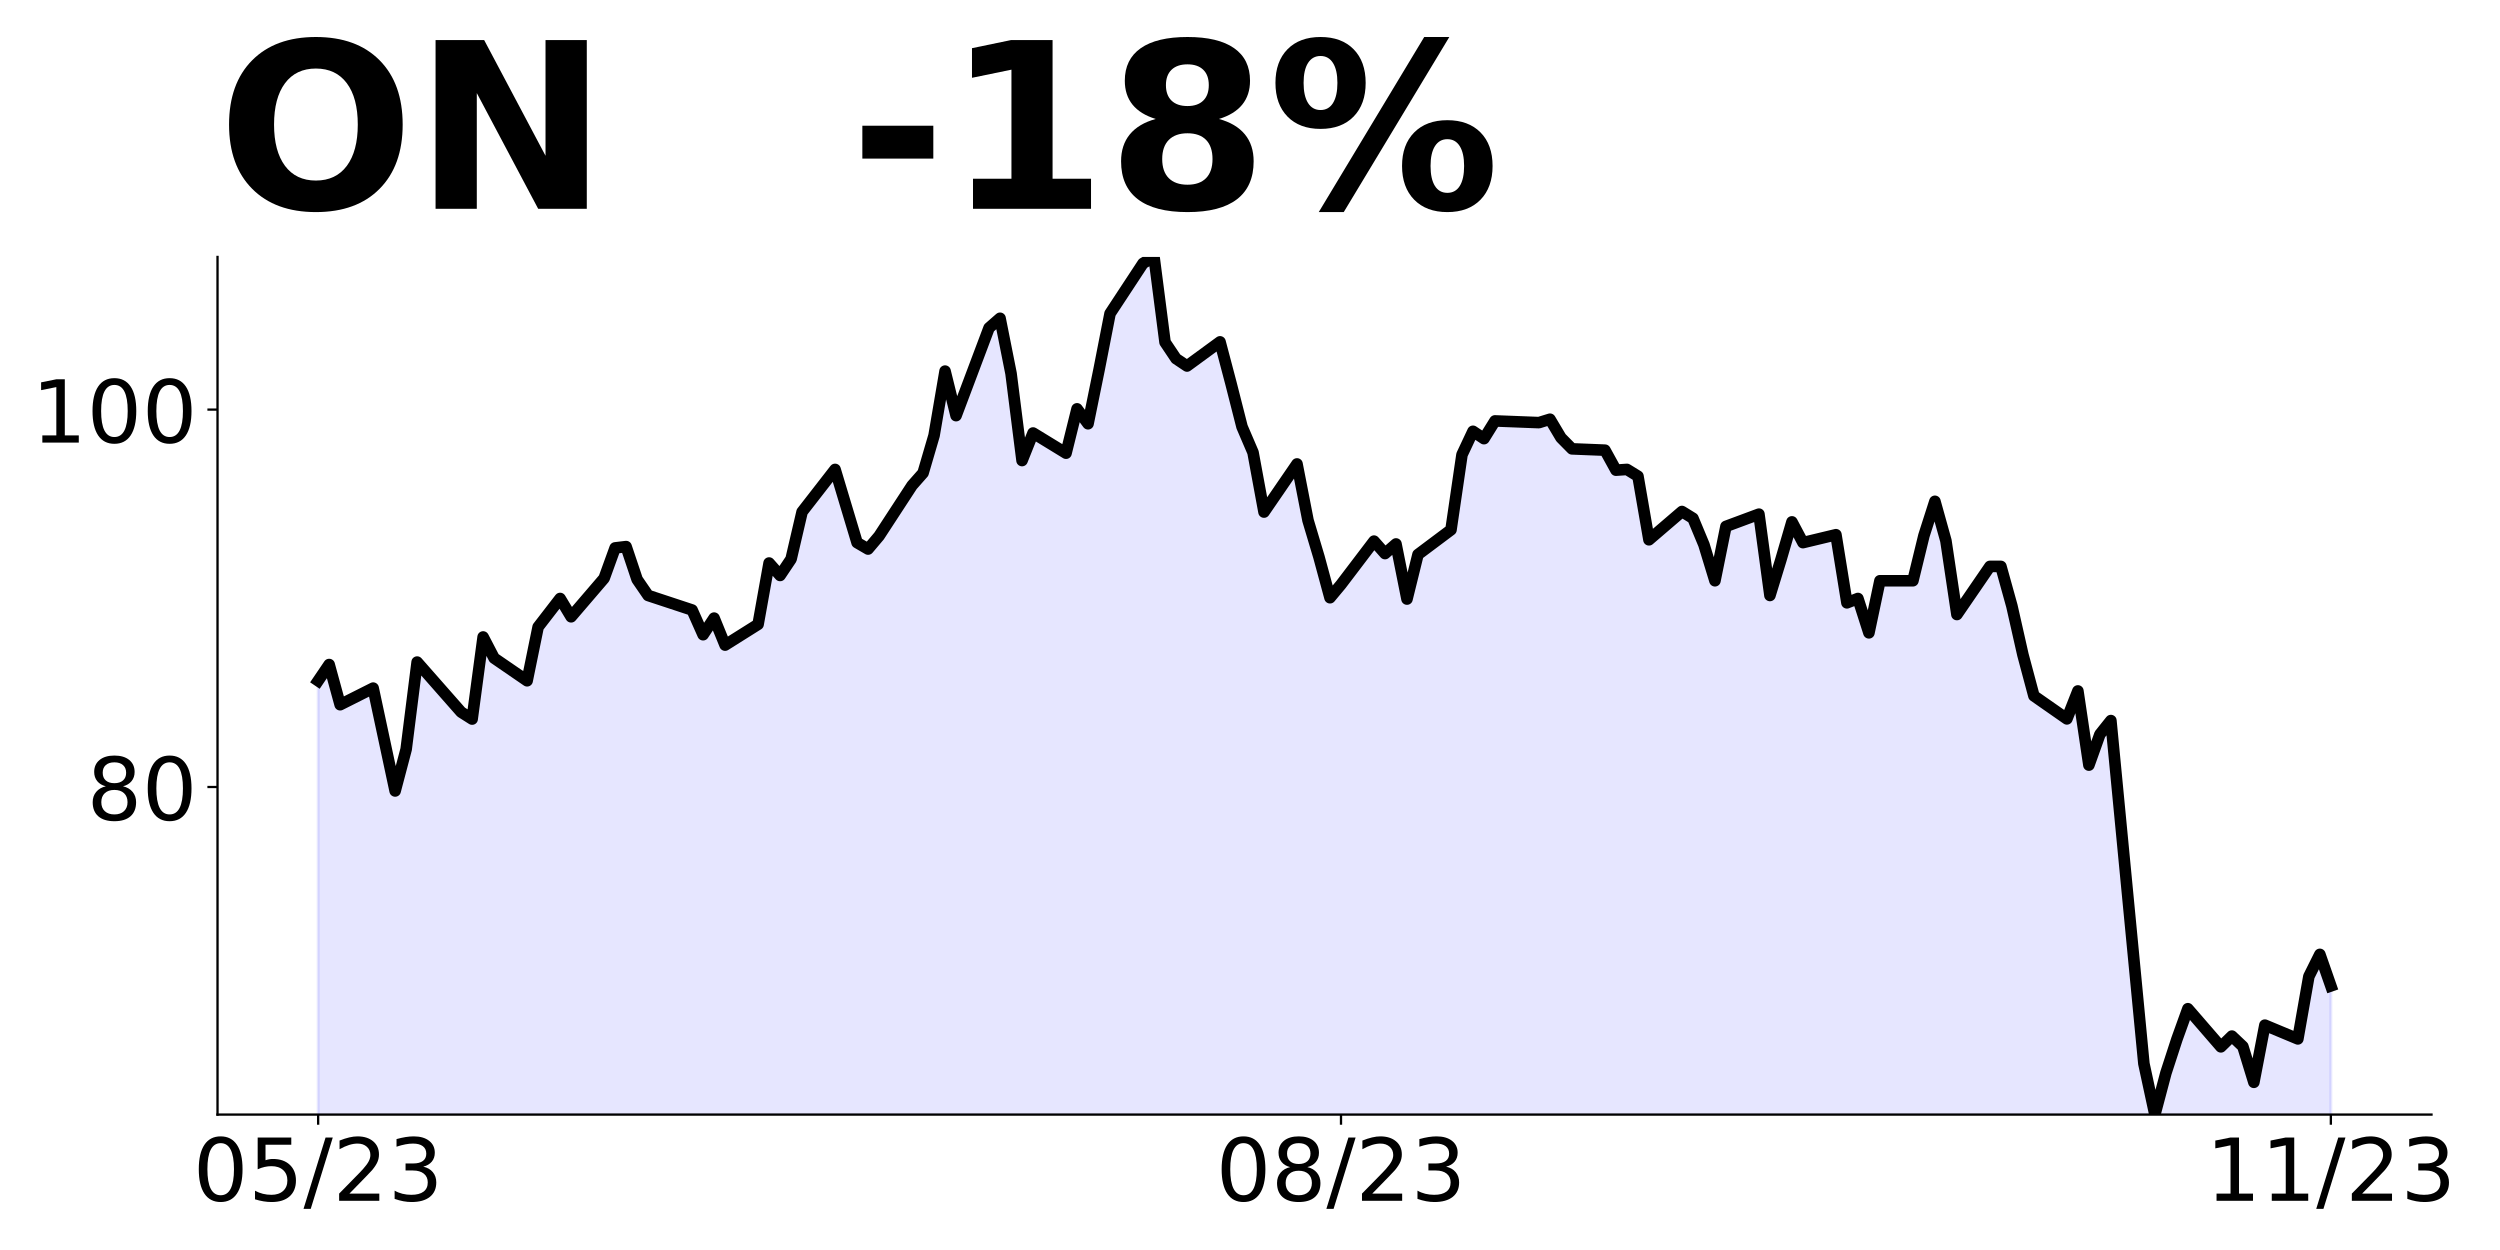
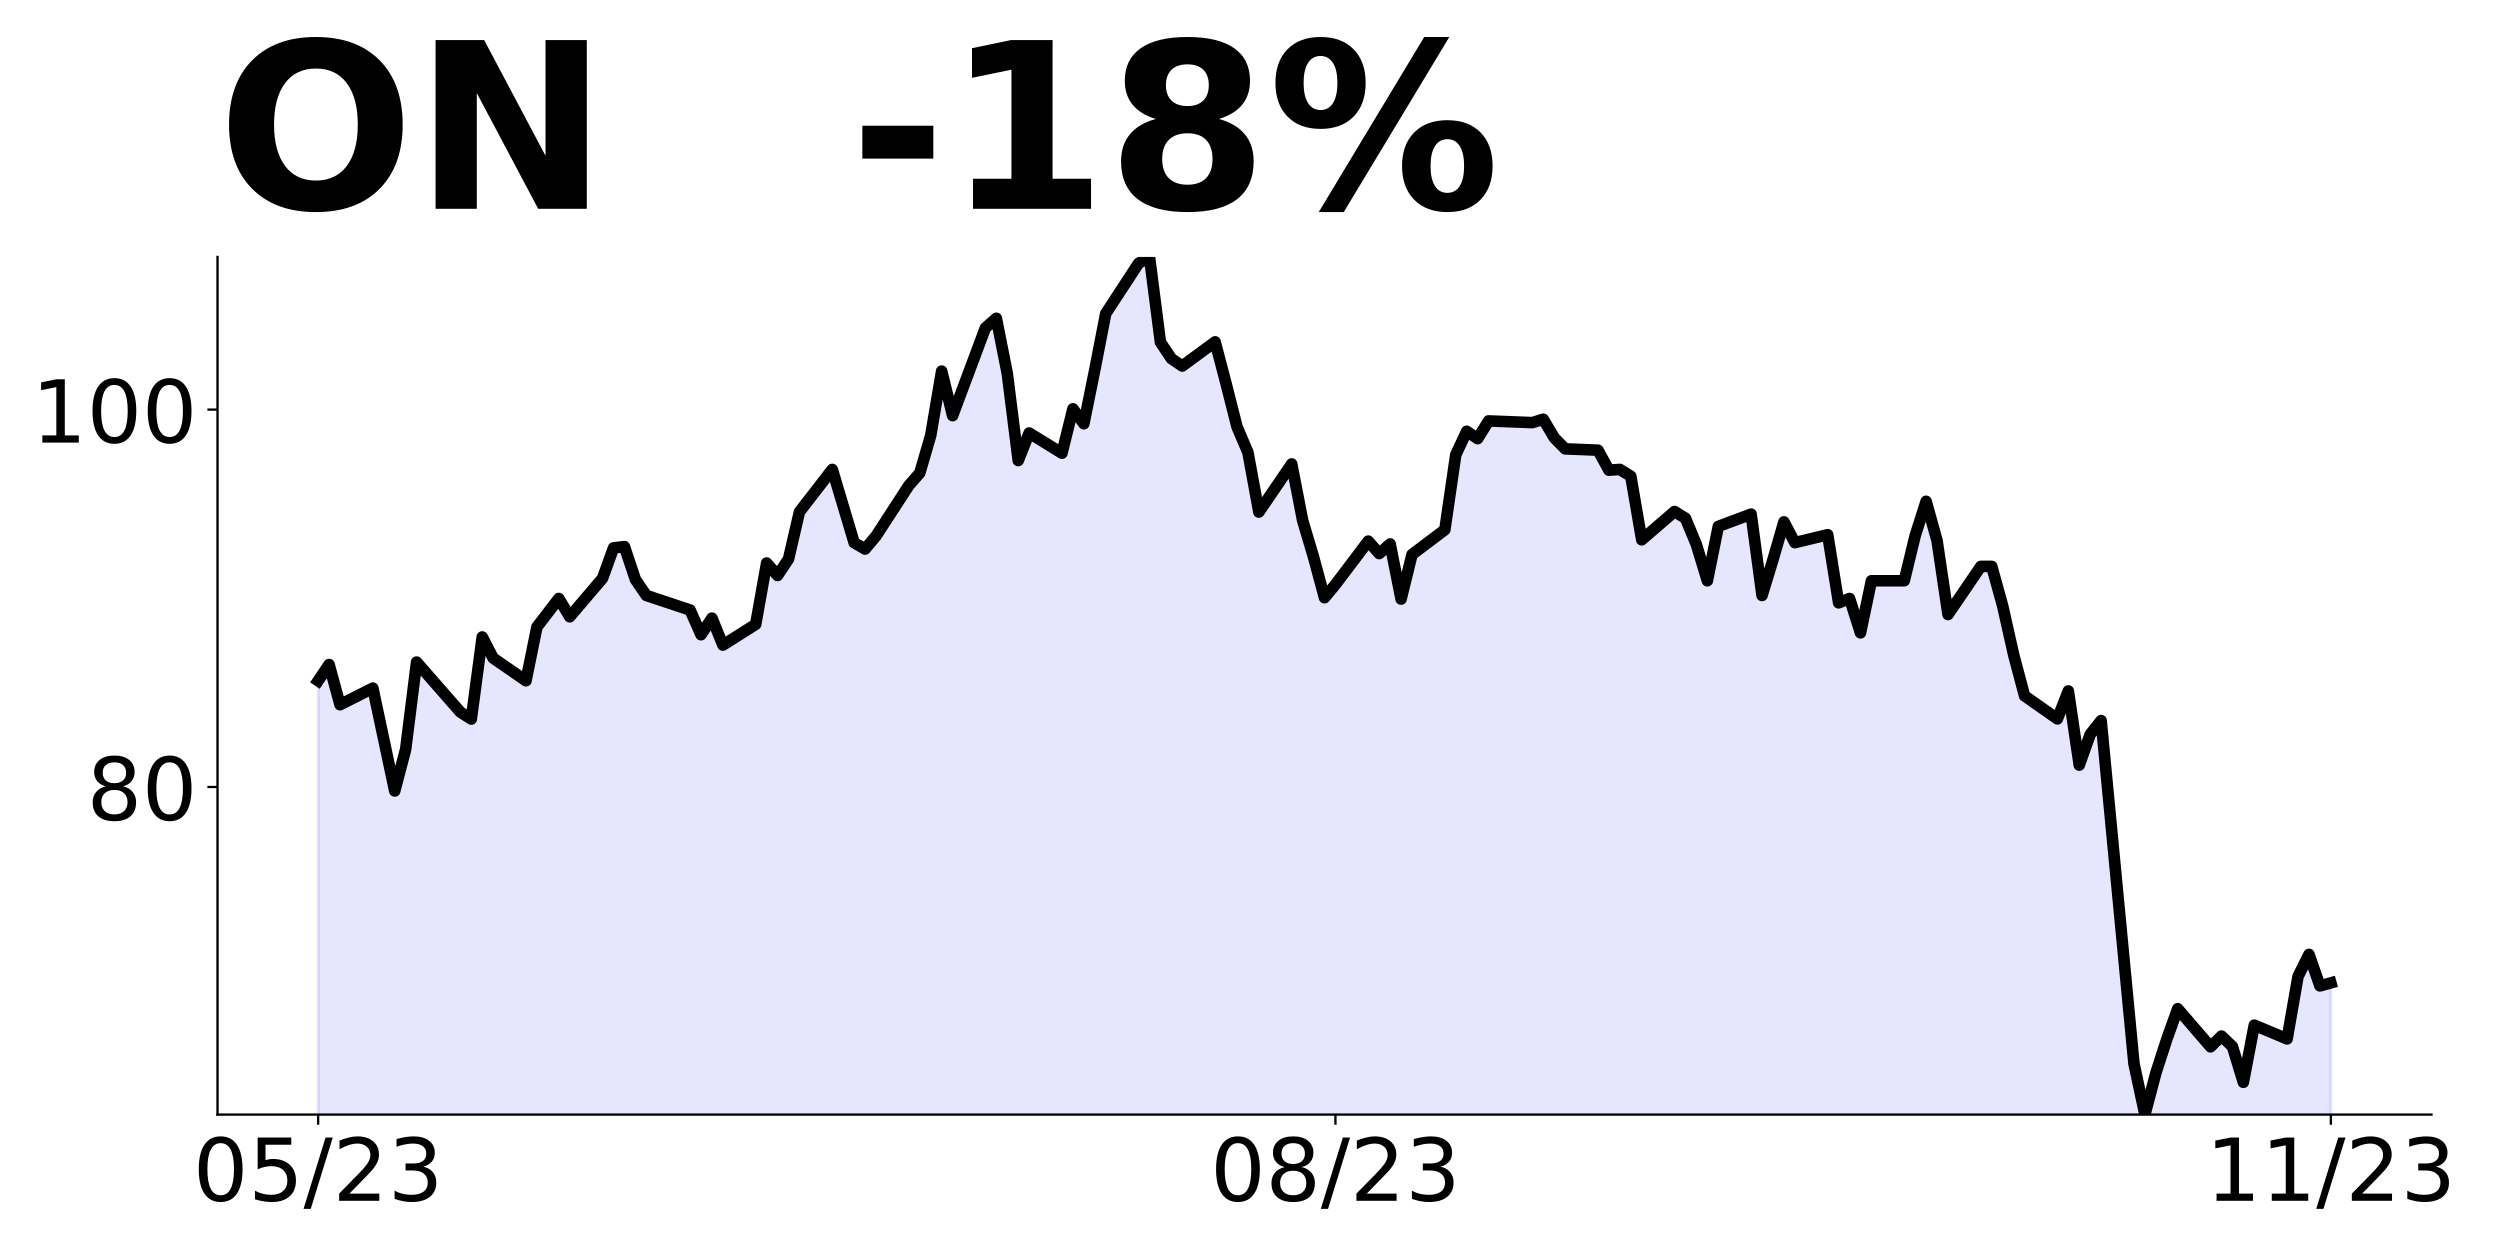
<svg xmlns="http://www.w3.org/2000/svg" xmlns:xlink="http://www.w3.org/1999/xlink" height="432pt" version="1.1" viewBox="0 0 864 432" width="864pt">
  <defs>
    <style type="text/css">
*{stroke-linecap:butt;stroke-linejoin:round;}
  </style>
  </defs>
  <g id="figure_1">
    <g id="patch_1">
      <path d="M 0 432  L 864 432  L 864 0  L 0 0  z " style="fill:none;" />
    </g>
    <g id="axes_1">
      <g id="patch_2">
        <path d="M 75.175 385.2  L 840.324 385.2  L 840.324 88.8  L 75.175 88.8  z " style="fill:none;" />
      </g>
      <g id="PolyCollection_1">
-         <path clip-path="url(#p29fa8a93c1)" d="M 109.954 793.704  L 109.954 235.272  L 113.756 229.663  L 117.557 243.554  L 128.96 237.815  L 132.761 255.423  L 136.562 273.357  L 140.363 258.945  L 144.164 228.816  L 159.368 246.097  L 163.169 248.51  L 166.97 220.142  L 170.771 227.446  L 182.174 235.272  L 185.975 216.686  L 189.776 211.729  L 193.577 206.838  L 197.378 213.164  L 208.781 199.86  L 212.583 189.361  L 216.384 188.904  L 220.185 200.252  L 223.986 205.795  L 239.19 210.816  L 242.991 219.359  L 246.792 213.621  L 250.593 222.946  L 261.996 215.773  L 265.797 194.578  L 269.598 198.882  L 273.399 193.208  L 277.2 176.905  L 288.603 162.232  L 296.205 187.535  L 300.006 189.752  L 303.807 185.252  L 315.211 167.775  L 319.012 163.471  L 322.813 150.493  L 326.614 128.255  L 330.415 143.645  L 341.818 113.321  L 345.619 109.995  L 349.42 129.103  L 353.221 159.166  L 357.022 149.645  L 368.425 156.623  L 372.226 141.298  L 376.027 146.45  L 379.828 127.798  L 383.629 108.364  L 395.032 91.017  L 398.833 88.8  L 402.634 118.277  L 406.435 123.951  L 410.236 126.494  L 421.64 118.147  L 425.441 132.559  L 429.242 147.493  L 433.043 156.362  L 436.844 176.97  L 448.247 160.34  L 452.048 179.839  L 455.849 192.556  L 459.65 206.577  L 463.451 202.012  L 474.854 187.013  L 478.655 191.317  L 482.456 187.991  L 486.257 207.034  L 490.058 191.643  L 501.461 183.1  L 505.262 157.145  L 509.063 149.058  L 512.864 151.602  L 516.666 145.471  L 531.87 146.058  L 535.671 144.884  L 539.472 151.275  L 543.273 155.123  L 554.676 155.58  L 558.477 162.492  L 562.278 162.232  L 566.079 164.579  L 569.88 186.557  L 581.283 176.774  L 585.084 179.122  L 588.885 188.252  L 592.686 200.708  L 596.487 181.926  L 607.89 177.687  L 611.691 205.795  L 615.492 193.404  L 619.294 180.361  L 623.095 187.535  L 634.498 184.796  L 638.299 208.338  L 642.1 206.838  L 645.901 218.707  L 649.702 200.708  L 661.105 200.708  L 664.906 185.122  L 668.707 173.253  L 672.508 186.883  L 676.309 212.382  L 687.712 195.752  L 691.513 195.752  L 695.314 209.447  L 699.115 226.272  L 702.916 240.489  L 714.319 248.445  L 718.121 238.793  L 721.922 264.423  L 725.723 253.793  L 729.524 249.032  L 740.927 367.592  L 744.728 385.2  L 748.529 370.853  L 752.33 359.179  L 756.131 348.615  L 767.534 361.788  L 771.335 358.071  L 775.136 361.658  L 778.937 374.048  L 782.738 354.288  L 794.141 359.049  L 797.942 337.463  L 801.743 329.833  L 805.544 340.724  L 805.544 793.704  L 805.544 793.704  L 801.743 793.704  L 797.942 793.704  L 794.141 793.704  L 782.738 793.704  L 778.937 793.704  L 775.136 793.704  L 771.335 793.704  L 767.534 793.704  L 756.131 793.704  L 752.33 793.704  L 748.529 793.704  L 744.728 793.704  L 740.927 793.704  L 729.524 793.704  L 725.723 793.704  L 721.922 793.704  L 718.121 793.704  L 714.319 793.704  L 702.916 793.704  L 699.115 793.704  L 695.314 793.704  L 691.513 793.704  L 687.712 793.704  L 676.309 793.704  L 672.508 793.704  L 668.707 793.704  L 664.906 793.704  L 661.105 793.704  L 649.702 793.704  L 645.901 793.704  L 642.1 793.704  L 638.299 793.704  L 634.498 793.704  L 623.095 793.704  L 619.294 793.704  L 615.492 793.704  L 611.691 793.704  L 607.89 793.704  L 596.487 793.704  L 592.686 793.704  L 588.885 793.704  L 585.084 793.704  L 581.283 793.704  L 569.88 793.704  L 566.079 793.704  L 562.278 793.704  L 558.477 793.704  L 554.676 793.704  L 543.273 793.704  L 539.472 793.704  L 535.671 793.704  L 531.87 793.704  L 516.666 793.704  L 512.864 793.704  L 509.063 793.704  L 505.262 793.704  L 501.461 793.704  L 490.058 793.704  L 486.257 793.704  L 482.456 793.704  L 478.655 793.704  L 474.854 793.704  L 463.451 793.704  L 459.65 793.704  L 455.849 793.704  L 452.048 793.704  L 448.247 793.704  L 436.844 793.704  L 433.043 793.704  L 429.242 793.704  L 425.441 793.704  L 421.64 793.704  L 410.236 793.704  L 406.435 793.704  L 402.634 793.704  L 398.833 793.704  L 395.032 793.704  L 383.629 793.704  L 379.828 793.704  L 376.027 793.704  L 372.226 793.704  L 368.425 793.704  L 357.022 793.704  L 353.221 793.704  L 349.42 793.704  L 345.619 793.704  L 341.818 793.704  L 330.415 793.704  L 326.614 793.704  L 322.813 793.704  L 319.012 793.704  L 315.211 793.704  L 303.807 793.704  L 300.006 793.704  L 296.205 793.704  L 288.603 793.704  L 277.2 793.704  L 273.399 793.704  L 269.598 793.704  L 265.797 793.704  L 261.996 793.704  L 250.593 793.704  L 246.792 793.704  L 242.991 793.704  L 239.19 793.704  L 223.986 793.704  L 220.185 793.704  L 216.384 793.704  L 212.583 793.704  L 208.781 793.704  L 197.378 793.704  L 193.577 793.704  L 189.776 793.704  L 185.975 793.704  L 182.174 793.704  L 170.771 793.704  L 166.97 793.704  L 163.169 793.704  L 159.368 793.704  L 144.164 793.704  L 140.363 793.704  L 136.562 793.704  L 132.761 793.704  L 128.96 793.704  L 117.557 793.704  L 113.756 793.704  L 109.954 793.704  z " style="fill:#0000ff;fill-opacity:0.1;stroke:#0000ff;stroke-opacity:0.1;" />
+         <path clip-path="url(#p380bcbb583)" d="M 109.954 793.704  L 109.954 235.272  L 113.735 229.663  L 117.515 243.554  L 128.856 237.815  L 132.637 255.423  L 136.417 273.357  L 140.198 258.945  L 143.978 228.816  L 159.099 246.097  L 162.88 248.51  L 166.66 220.142  L 170.441 227.446  L 181.782 235.272  L 185.562 216.686  L 189.342 211.729  L 193.123 206.838  L 196.903 213.164  L 208.244 199.86  L 212.025 189.361  L 215.805 188.904  L 219.586 200.252  L 223.366 205.795  L 238.487 210.816  L 242.268 219.359  L 246.048 213.621  L 249.829 222.946  L 261.17 215.773  L 264.95 194.578  L 268.73 198.882  L 272.511 193.208  L 276.291 176.905  L 287.632 162.232  L 295.193 187.535  L 298.973 189.752  L 302.754 185.252  L 314.095 167.775  L 317.875 163.471  L 321.656 150.493  L 325.436 128.255  L 329.217 143.645  L 340.558 113.321  L 344.338 109.995  L 348.118 129.103  L 351.899 159.166  L 355.679 149.645  L 367.02 156.623  L 370.801 141.298  L 374.581 146.45  L 378.361 127.798  L 382.142 108.364  L 393.483 91.017  L 397.263 88.8  L 401.044 118.277  L 404.824 123.951  L 408.604 126.494  L 419.946 118.147  L 423.726 132.559  L 427.506 147.493  L 431.287 156.362  L 435.067 176.97  L 446.408 160.34  L 450.189 179.839  L 453.969 192.556  L 457.749 206.577  L 461.53 202.012  L 472.871 187.013  L 476.651 191.317  L 480.432 187.991  L 484.212 207.034  L 487.992 191.643  L 499.334 183.1  L 503.114 157.145  L 506.894 149.058  L 510.675 151.602  L 514.455 145.471  L 529.577 146.058  L 533.357 144.884  L 537.137 151.275  L 540.918 155.123  L 552.259 155.58  L 556.039 162.492  L 559.82 162.232  L 563.6 164.579  L 567.38 186.557  L 578.722 176.774  L 582.502 179.122  L 586.282 188.252  L 590.063 200.708  L 593.843 181.926  L 605.184 177.687  L 608.965 205.795  L 612.745 193.404  L 616.525 180.361  L 620.306 187.535  L 631.647 184.796  L 635.427 208.338  L 639.208 206.838  L 642.988 218.707  L 646.768 200.708  L 658.11 200.708  L 661.89 185.122  L 665.67 173.253  L 669.451 186.883  L 673.231 212.382  L 684.572 195.752  L 688.353 195.752  L 692.133 209.447  L 695.913 226.272  L 699.694 240.489  L 711.035 248.445  L 714.815 238.793  L 718.596 264.423  L 722.376 253.793  L 726.156 249.032  L 737.498 367.592  L 741.278 385.2  L 745.058 370.853  L 748.839 359.179  L 752.619 348.615  L 763.96 361.788  L 767.741 358.071  L 771.521 361.658  L 775.301 374.048  L 779.082 354.288  L 790.423 359.049  L 794.203 337.463  L 797.984 329.833  L 801.764 340.724  L 805.544 339.68  L 805.544 793.704  L 805.544 793.704  L 801.764 793.704  L 797.984 793.704  L 794.203 793.704  L 790.423 793.704  L 779.082 793.704  L 775.301 793.704  L 771.521 793.704  L 767.741 793.704  L 763.96 793.704  L 752.619 793.704  L 748.839 793.704  L 745.058 793.704  L 741.278 793.704  L 737.498 793.704  L 726.156 793.704  L 722.376 793.704  L 718.596 793.704  L 714.815 793.704  L 711.035 793.704  L 699.694 793.704  L 695.913 793.704  L 692.133 793.704  L 688.353 793.704  L 684.572 793.704  L 673.231 793.704  L 669.451 793.704  L 665.67 793.704  L 661.89 793.704  L 658.11 793.704  L 646.768 793.704  L 642.988 793.704  L 639.208 793.704  L 635.427 793.704  L 631.647 793.704  L 620.306 793.704  L 616.525 793.704  L 612.745 793.704  L 608.965 793.704  L 605.184 793.704  L 593.843 793.704  L 590.063 793.704  L 586.282 793.704  L 582.502 793.704  L 578.722 793.704  L 567.38 793.704  L 563.6 793.704  L 559.82 793.704  L 556.039 793.704  L 552.259 793.704  L 540.918 793.704  L 537.137 793.704  L 533.357 793.704  L 529.577 793.704  L 514.455 793.704  L 510.675 793.704  L 506.894 793.704  L 503.114 793.704  L 499.334 793.704  L 487.992 793.704  L 484.212 793.704  L 480.432 793.704  L 476.651 793.704  L 472.871 793.704  L 461.53 793.704  L 457.749 793.704  L 453.969 793.704  L 450.189 793.704  L 446.408 793.704  L 435.067 793.704  L 431.287 793.704  L 427.506 793.704  L 423.726 793.704  L 419.946 793.704  L 408.604 793.704  L 404.824 793.704  L 401.044 793.704  L 397.263 793.704  L 393.483 793.704  L 382.142 793.704  L 378.361 793.704  L 374.581 793.704  L 370.801 793.704  L 367.02 793.704  L 355.679 793.704  L 351.899 793.704  L 348.118 793.704  L 344.338 793.704  L 340.558 793.704  L 329.217 793.704  L 325.436 793.704  L 321.656 793.704  L 317.875 793.704  L 314.095 793.704  L 302.754 793.704  L 298.973 793.704  L 295.193 793.704  L 287.632 793.704  L 276.291 793.704  L 272.511 793.704  L 268.73 793.704  L 264.95 793.704  L 261.17 793.704  L 249.829 793.704  L 246.048 793.704  L 242.268 793.704  L 238.487 793.704  L 223.366 793.704  L 219.586 793.704  L 215.805 793.704  L 212.025 793.704  L 208.244 793.704  L 196.903 793.704  L 193.123 793.704  L 189.342 793.704  L 185.562 793.704  L 181.782 793.704  L 170.441 793.704  L 166.66 793.704  L 162.88 793.704  L 159.099 793.704  L 143.978 793.704  L 140.198 793.704  L 136.417 793.704  L 132.637 793.704  L 128.856 793.704  L 117.515 793.704  L 113.735 793.704  L 109.954 793.704  z " style="fill:#0000ff;fill-opacity:0.1;stroke:#0000ff;stroke-opacity:0.1;" />
      </g>
      <g id="matplotlib.axis_1">
        <g id="xtick_1">
          <g id="line2d_1">
            <defs>
-               <path d="M 0 0  L 0 3.5  " id="mdfc56845a4" style="stroke:#000000;stroke-width:0.8;" />
+               <path d="M 0 0  L 0 3.5  " id="m5dd4f01ccb" style="stroke:#000000;stroke-width:0.8;" />
            </defs>
            <g>
-               <use style="stroke:#000000;stroke-width:0.8;" x="109.954" xlink:href="#mdfc56845a4" y="385.2" />
+               <use style="stroke:#000000;stroke-width:0.8;" x="109.954" xlink:href="#m5dd4f01ccb" y="385.2" />
            </g>
          </g>
          <g id="text_1">
            <defs>
              <path d="M 31.781 66.406  Q 24.172 66.406 20.328 58.906  Q 16.5 51.422 16.5 36.375  Q 16.5 21.391 20.328 13.891  Q 24.172 6.391 31.781 6.391  Q 39.453 6.391 43.281 13.891  Q 47.125 21.391 47.125 36.375  Q 47.125 51.422 43.281 58.906  Q 39.453 66.406 31.781 66.406  z M 31.781 74.219  Q 44.047 74.219 50.516 64.516  Q 56.984 54.828 56.984 36.375  Q 56.984 17.969 50.516 8.266  Q 44.047 -1.422 31.781 -1.422  Q 19.531 -1.422 13.062 8.266  Q 6.594 17.969 6.594 36.375  Q 6.594 54.828 13.062 64.516  Q 19.531 74.219 31.781 74.219  z " id="DejaVuSans-48" />
              <path d="M 10.797 72.906  L 49.516 72.906  L 49.516 64.594  L 19.828 64.594  L 19.828 46.734  Q 21.969 47.469 24.109 47.828  Q 26.266 48.188 28.422 48.188  Q 40.625 48.188 47.75 41.5  Q 54.891 34.812 54.891 23.391  Q 54.891 11.625 47.562 5.094  Q 40.234 -1.422 26.906 -1.422  Q 22.312 -1.422 17.547 -0.641  Q 12.797 0.141 7.719 1.703  L 7.719 11.625  Q 12.109 9.234 16.797 8.062  Q 21.484 6.891 26.703 6.891  Q 35.156 6.891 40.078 11.328  Q 45.016 15.766 45.016 23.391  Q 45.016 31 40.078 35.438  Q 35.156 39.891 26.703 39.891  Q 22.75 39.891 18.812 39.016  Q 14.891 38.141 10.797 36.281  z " id="DejaVuSans-53" />
              <path d="M 25.391 72.906  L 33.688 72.906  L 8.297 -9.281  L 0 -9.281  z " id="DejaVuSans-47" />
              <path d="M 19.188 8.297  L 53.609 8.297  L 53.609 0  L 7.328 0  L 7.328 8.297  Q 12.938 14.109 22.625 23.891  Q 32.328 33.688 34.812 36.531  Q 39.547 41.844 41.422 45.531  Q 43.312 49.219 43.312 52.781  Q 43.312 58.594 39.234 62.25  Q 35.156 65.922 28.609 65.922  Q 23.969 65.922 18.812 64.312  Q 13.672 62.703 7.812 59.422  L 7.812 69.391  Q 13.766 71.781 18.938 73  Q 24.125 74.219 28.422 74.219  Q 39.75 74.219 46.484 68.547  Q 53.219 62.891 53.219 53.422  Q 53.219 48.922 51.531 44.891  Q 49.859 40.875 45.406 35.406  Q 44.188 33.984 37.641 27.219  Q 31.109 20.453 19.188 8.297  z " id="DejaVuSans-50" />
              <path d="M 40.578 39.312  Q 47.656 37.797 51.625 33  Q 55.609 28.219 55.609 21.188  Q 55.609 10.406 48.188 4.484  Q 40.766 -1.422 27.094 -1.422  Q 22.516 -1.422 17.656 -0.516  Q 12.797 0.391 7.625 2.203  L 7.625 11.719  Q 11.719 9.328 16.594 8.109  Q 21.484 6.891 26.812 6.891  Q 36.078 6.891 40.938 10.547  Q 45.797 14.203 45.797 21.188  Q 45.797 27.641 41.281 31.266  Q 36.766 34.906 28.719 34.906  L 20.219 34.906  L 20.219 43.016  L 29.109 43.016  Q 36.375 43.016 40.234 45.922  Q 44.094 48.828 44.094 54.297  Q 44.094 59.906 40.109 62.906  Q 36.141 65.922 28.719 65.922  Q 24.656 65.922 20.016 65.031  Q 15.375 64.156 9.812 62.312  L 9.812 71.094  Q 15.438 72.656 20.344 73.438  Q 25.25 74.219 29.594 74.219  Q 40.828 74.219 47.359 69.109  Q 53.906 64.016 53.906 55.328  Q 53.906 49.266 50.438 45.094  Q 46.969 40.922 40.578 39.312  z " id="DejaVuSans-51" />
            </defs>
            <g transform="translate(66.72637 414.9953)scale(0.3 -0.3)">
              <use xlink:href="#DejaVuSans-48" />
              <use x="63.623" xlink:href="#DejaVuSans-53" />
              <use x="127.246" xlink:href="#DejaVuSans-47" />
              <use x="160.938" xlink:href="#DejaVuSans-50" />
              <use x="224.561" xlink:href="#DejaVuSans-51" />
            </g>
          </g>
        </g>
        <g id="xtick_2">
          <g id="line2d_2">
            <g>
-               <use style="stroke:#000000;stroke-width:0.8;" x="463.451" xlink:href="#mdfc56845a4" y="385.2" />
+               <use style="stroke:#000000;stroke-width:0.8;" x="461.53" xlink:href="#m5dd4f01ccb" y="385.2" />
            </g>
          </g>
          <g id="text_2">
            <defs>
              <path d="M 31.781 34.625  Q 24.75 34.625 20.719 30.859  Q 16.703 27.094 16.703 20.516  Q 16.703 13.922 20.719 10.156  Q 24.75 6.391 31.781 6.391  Q 38.812 6.391 42.859 10.172  Q 46.922 13.969 46.922 20.516  Q 46.922 27.094 42.891 30.859  Q 38.875 34.625 31.781 34.625  z M 21.922 38.812  Q 15.578 40.375 12.031 44.719  Q 8.5 49.078 8.5 55.328  Q 8.5 64.062 14.719 69.141  Q 20.953 74.219 31.781 74.219  Q 42.672 74.219 48.875 69.141  Q 55.078 64.062 55.078 55.328  Q 55.078 49.078 51.531 44.719  Q 48 40.375 41.703 38.812  Q 48.828 37.156 52.797 32.312  Q 56.781 27.484 56.781 20.516  Q 56.781 9.906 50.312 4.234  Q 43.844 -1.422 31.781 -1.422  Q 19.734 -1.422 13.25 4.234  Q 6.781 9.906 6.781 20.516  Q 6.781 27.484 10.781 32.312  Q 14.797 37.156 21.922 38.812  z M 18.312 54.391  Q 18.312 48.734 21.844 45.562  Q 25.391 42.391 31.781 42.391  Q 38.141 42.391 41.719 45.562  Q 45.312 48.734 45.312 54.391  Q 45.312 60.062 41.719 63.234  Q 38.141 66.406 31.781 66.406  Q 25.391 66.406 21.844 63.234  Q 18.312 60.062 18.312 54.391  z " id="DejaVuSans-56" />
            </defs>
-             <g transform="translate(420.2229 414.9953)scale(0.3 -0.3)">
+             <g transform="translate(418.3017 414.9953)scale(0.3 -0.3)">
              <use xlink:href="#DejaVuSans-48" />
              <use x="63.623" xlink:href="#DejaVuSans-56" />
              <use x="127.246" xlink:href="#DejaVuSans-47" />
              <use x="160.938" xlink:href="#DejaVuSans-50" />
              <use x="224.561" xlink:href="#DejaVuSans-51" />
            </g>
          </g>
        </g>
        <g id="xtick_3">
          <g id="line2d_3">
            <g>
-               <use style="stroke:#000000;stroke-width:0.8;" x="805.544" xlink:href="#mdfc56845a4" y="385.2" />
+               <use style="stroke:#000000;stroke-width:0.8;" x="805.544" xlink:href="#m5dd4f01ccb" y="385.2" />
            </g>
          </g>
          <g id="text_3">
            <defs>
              <path d="M 12.406 8.297  L 28.516 8.297  L 28.516 63.922  L 10.984 60.406  L 10.984 69.391  L 28.422 72.906  L 38.281 72.906  L 38.281 8.297  L 54.391 8.297  L 54.391 0  L 12.406 0  z " id="DejaVuSans-49" />
            </defs>
            <g transform="translate(762.3162 414.9953)scale(0.3 -0.3)">
              <use xlink:href="#DejaVuSans-49" />
              <use x="63.623" xlink:href="#DejaVuSans-49" />
              <use x="127.246" xlink:href="#DejaVuSans-47" />
              <use x="160.938" xlink:href="#DejaVuSans-50" />
              <use x="224.561" xlink:href="#DejaVuSans-51" />
            </g>
          </g>
        </g>
      </g>
      <g id="matplotlib.axis_2">
        <g id="ytick_1">
          <g id="line2d_4">
            <defs>
-               <path d="M 0 0  L -3.5 0  " id="md194b3c2e0" style="stroke:#000000;stroke-width:0.8;" />
+               <path d="M 0 0  L -3.5 0  " id="mc8d007b308" style="stroke:#000000;stroke-width:0.8;" />
            </defs>
            <g>
-               <use style="stroke:#000000;stroke-width:0.8;" x="75.175" xlink:href="#md194b3c2e0" y="271.988" />
+               <use style="stroke:#000000;stroke-width:0.8;" x="75.175" xlink:href="#mc8d007b308" y="271.988" />
            </g>
          </g>
          <g id="text_4">
            <g transform="translate(30 283.3852)scale(0.3 -0.3)">
              <use xlink:href="#DejaVuSans-56" />
              <use x="63.623" xlink:href="#DejaVuSans-48" />
            </g>
          </g>
        </g>
        <g id="ytick_2">
          <g id="line2d_5">
            <g>
-               <use style="stroke:#000000;stroke-width:0.8;" x="75.175" xlink:href="#md194b3c2e0" y="141.559" />
+               <use style="stroke:#000000;stroke-width:0.8;" x="75.175" xlink:href="#mc8d007b308" y="141.559" />
            </g>
          </g>
          <g id="text_5">
            <g transform="translate(10.9125 152.9562)scale(0.3 -0.3)">
              <use xlink:href="#DejaVuSans-49" />
              <use x="63.623" xlink:href="#DejaVuSans-48" />
              <use x="127.246" xlink:href="#DejaVuSans-48" />
            </g>
          </g>
        </g>
      </g>
      <g id="line2d_6">
-         <path clip-path="url(#p29fa8a93c1)" d="M 109.954 235.272  L 113.756 229.663  L 117.557 243.554  L 128.96 237.815  L 136.562 273.357  L 140.363 258.945  L 144.164 228.816  L 159.368 246.097  L 163.169 248.51  L 166.97 220.142  L 170.771 227.446  L 182.174 235.272  L 185.975 216.686  L 193.577 206.838  L 197.378 213.164  L 208.781 199.86  L 212.583 189.361  L 216.384 188.904  L 220.185 200.252  L 223.986 205.795  L 239.19 210.816  L 242.991 219.359  L 246.792 213.621  L 250.593 222.946  L 261.996 215.773  L 265.797 194.578  L 269.598 198.882  L 273.399 193.208  L 277.2 176.905  L 288.603 162.232  L 296.205 187.535  L 300.006 189.752  L 303.807 185.252  L 315.211 167.775  L 319.012 163.471  L 322.813 150.493  L 326.614 128.255  L 330.415 143.645  L 341.818 113.321  L 345.619 109.995  L 349.42 129.103  L 353.221 159.166  L 357.022 149.645  L 368.425 156.623  L 372.226 141.298  L 376.027 146.45  L 379.828 127.798  L 383.629 108.364  L 395.032 91.017  L 398.833 88.8  L 402.634 118.277  L 406.435 123.951  L 410.236 126.494  L 421.64 118.147  L 425.441 132.559  L 429.242 147.493  L 433.043 156.362  L 436.844 176.97  L 448.247 160.34  L 452.048 179.839  L 455.849 192.556  L 459.65 206.577  L 463.451 202.012  L 474.854 187.013  L 478.655 191.317  L 482.456 187.991  L 486.257 207.034  L 490.058 191.643  L 501.461 183.1  L 505.262 157.145  L 509.063 149.058  L 512.864 151.602  L 516.666 145.471  L 531.87 146.058  L 535.671 144.884  L 539.472 151.275  L 543.273 155.123  L 554.676 155.58  L 558.477 162.492  L 562.278 162.232  L 566.079 164.579  L 569.88 186.557  L 581.283 176.774  L 585.084 179.122  L 588.885 188.252  L 592.686 200.708  L 596.487 181.926  L 607.89 177.687  L 611.691 205.795  L 615.492 193.404  L 619.294 180.361  L 623.095 187.535  L 634.498 184.796  L 638.299 208.338  L 642.1 206.838  L 645.901 218.707  L 649.702 200.708  L 661.105 200.708  L 664.906 185.122  L 668.707 173.253  L 672.508 186.883  L 676.309 212.382  L 687.712 195.752  L 691.513 195.752  L 695.314 209.447  L 699.115 226.272  L 702.916 240.489  L 714.319 248.445  L 718.121 238.793  L 721.922 264.423  L 725.723 253.793  L 729.524 249.032  L 740.927 367.592  L 744.728 385.2  L 748.529 370.853  L 752.33 359.179  L 756.131 348.615  L 767.534 361.788  L 771.335 358.071  L 775.136 361.658  L 778.937 374.048  L 782.738 354.288  L 794.141 359.049  L 797.942 337.463  L 801.743 329.833  L 805.544 340.724  L 805.544 340.724  " style="fill:none;stroke:#000000;stroke-linecap:square;stroke-width:4;" />
+         <path clip-path="url(#p380bcbb583)" d="M 109.954 235.272  L 113.735 229.663  L 117.515 243.554  L 128.856 237.815  L 136.417 273.357  L 140.198 258.945  L 143.978 228.816  L 159.099 246.097  L 162.88 248.51  L 166.66 220.142  L 170.441 227.446  L 181.782 235.272  L 185.562 216.686  L 193.123 206.838  L 196.903 213.164  L 208.244 199.86  L 212.025 189.361  L 215.805 188.904  L 219.586 200.252  L 223.366 205.795  L 238.487 210.816  L 242.268 219.359  L 246.048 213.621  L 249.829 222.946  L 261.17 215.773  L 264.95 194.578  L 268.73 198.882  L 272.511 193.208  L 276.291 176.905  L 287.632 162.232  L 295.193 187.535  L 298.973 189.752  L 302.754 185.252  L 314.095 167.775  L 317.875 163.471  L 321.656 150.493  L 325.436 128.255  L 329.217 143.645  L 340.558 113.321  L 344.338 109.995  L 348.118 129.103  L 351.899 159.166  L 355.679 149.645  L 367.02 156.623  L 370.801 141.298  L 374.581 146.45  L 378.361 127.798  L 382.142 108.364  L 393.483 91.017  L 397.263 88.8  L 401.044 118.277  L 404.824 123.951  L 408.604 126.494  L 419.946 118.147  L 423.726 132.559  L 427.506 147.493  L 431.287 156.362  L 435.067 176.97  L 446.408 160.34  L 450.189 179.839  L 453.969 192.556  L 457.749 206.577  L 461.53 202.012  L 472.871 187.013  L 476.651 191.317  L 480.432 187.991  L 484.212 207.034  L 487.992 191.643  L 499.334 183.1  L 503.114 157.145  L 506.894 149.058  L 510.675 151.602  L 514.455 145.471  L 529.577 146.058  L 533.357 144.884  L 537.137 151.275  L 540.918 155.123  L 552.259 155.58  L 556.039 162.492  L 559.82 162.232  L 563.6 164.579  L 567.38 186.557  L 578.722 176.774  L 582.502 179.122  L 586.282 188.252  L 590.063 200.708  L 593.843 181.926  L 605.184 177.687  L 608.965 205.795  L 612.745 193.404  L 616.525 180.361  L 620.306 187.535  L 631.647 184.796  L 635.427 208.338  L 639.208 206.838  L 642.988 218.707  L 646.768 200.708  L 658.11 200.708  L 661.89 185.122  L 665.67 173.253  L 669.451 186.883  L 673.231 212.382  L 684.572 195.752  L 688.353 195.752  L 692.133 209.447  L 695.913 226.272  L 699.694 240.489  L 711.035 248.445  L 714.815 238.793  L 718.596 264.423  L 722.376 253.793  L 726.156 249.032  L 737.498 367.592  L 741.278 385.2  L 745.058 370.853  L 748.839 359.179  L 752.619 348.615  L 763.96 361.788  L 767.741 358.071  L 771.521 361.658  L 775.301 374.048  L 779.082 354.288  L 790.423 359.049  L 794.203 337.463  L 797.984 329.833  L 801.764 340.724  L 805.544 339.68  L 805.544 339.68  " style="fill:none;stroke:#000000;stroke-linecap:square;stroke-width:4;" />
      </g>
      <g id="patch_3">
        <path d="M 75.175 385.2  L 75.175 88.8  " style="fill:none;stroke:#000000;stroke-linecap:square;stroke-linejoin:miter;stroke-width:0.8;" />
      </g>
      <g id="patch_4">
        <path d="M 75.175 385.2  L 840.324 385.2  " style="fill:none;stroke:#000000;stroke-linecap:square;stroke-linejoin:miter;stroke-width:0.8;" />
      </g>
      <g id="text_6">
        <defs>
          <path d="M 42.484 60.594  Q 33.891 60.594 29.156 54.25  Q 24.422 47.906 24.422 36.375  Q 24.422 24.906 29.156 18.547  Q 33.891 12.203 42.484 12.203  Q 51.125 12.203 55.859 18.547  Q 60.594 24.906 60.594 36.375  Q 60.594 47.906 55.859 54.25  Q 51.125 60.594 42.484 60.594  z M 42.484 74.219  Q 60.062 74.219 70.016 64.156  Q 79.984 54.109 79.984 36.375  Q 79.984 18.703 70.016 8.641  Q 60.062 -1.422 42.484 -1.422  Q 24.953 -1.422 14.969 8.641  Q 4.984 18.703 4.984 36.375  Q 4.984 54.109 14.969 64.156  Q 24.953 74.219 42.484 74.219  z " id="DejaVuSans-Bold-79" />
          <path d="M 9.188 72.906  L 30.172 72.906  L 56.688 22.906  L 56.688 72.906  L 74.516 72.906  L 74.516 0  L 53.516 0  L 27 50  L 27 0  L 9.188 0  z " id="DejaVuSans-Bold-78" />
          <path id="DejaVuSans-Bold-32" />
          <path d="M 5.422 35.891  L 36.078 35.891  L 36.078 21.688  L 5.422 21.688  z " id="DejaVuSans-Bold-45" />
          <path d="M 11.719 12.984  L 28.328 12.984  L 28.328 60.109  L 11.281 56.594  L 11.281 69.391  L 28.219 72.906  L 46.094 72.906  L 46.094 12.984  L 62.703 12.984  L 62.703 0  L 11.719 0  z " id="DejaVuSans-Bold-49" />
          <path d="M 34.812 32.625  Q 29.547 32.625 26.703 29.734  Q 23.875 26.859 23.875 21.484  Q 23.875 16.109 26.703 13.25  Q 29.547 10.406 34.812 10.406  Q 40.047 10.406 42.828 13.25  Q 45.609 16.109 45.609 21.484  Q 45.609 26.906 42.828 29.766  Q 40.047 32.625 34.812 32.625  z M 21.094 38.812  Q 14.453 40.828 11.078 44.969  Q 7.719 49.125 7.719 55.328  Q 7.719 64.547 14.594 69.375  Q 21.484 74.219 34.812 74.219  Q 48.047 74.219 54.922 69.406  Q 61.812 64.594 61.812 55.328  Q 61.812 49.125 58.422 44.969  Q 55.031 40.828 48.391 38.812  Q 55.812 36.766 59.594 32.156  Q 63.375 27.547 63.375 20.516  Q 63.375 9.672 56.172 4.125  Q 48.969 -1.422 34.812 -1.422  Q 20.609 -1.422 13.359 4.125  Q 6.109 9.672 6.109 20.516  Q 6.109 27.547 9.891 32.156  Q 13.672 36.766 21.094 38.812  z M 25.484 53.422  Q 25.484 49.078 27.906 46.734  Q 30.328 44.391 34.812 44.391  Q 39.203 44.391 41.594 46.734  Q 44 49.078 44 53.422  Q 44 57.766 41.594 60.078  Q 39.203 62.406 34.812 62.406  Q 30.328 62.406 27.906 60.062  Q 25.484 57.719 25.484 53.422  z " id="DejaVuSans-Bold-56" />
          <path d="M 77.484 30.078  Q 74.031 30.078 72.125 27.078  Q 70.219 24.078 70.219 18.5  Q 70.219 12.891 72.094 9.891  Q 73.969 6.891 77.484 6.891  Q 81 6.891 82.859 9.891  Q 84.719 12.891 84.719 18.5  Q 84.719 24.078 82.828 27.078  Q 80.953 30.078 77.484 30.078  z M 77.484 38.281  Q 86.578 38.281 91.797 33  Q 97.016 27.734 97.016 18.5  Q 97.016 9.281 91.797 3.922  Q 86.578 -1.422 77.484 -1.422  Q 68.406 -1.422 63.156 3.922  Q 57.906 9.281 57.906 18.5  Q 57.906 27.688 63.156 32.984  Q 68.406 38.281 77.484 38.281  z M 32.719 -1.422  L 21.922 -1.422  L 67.484 74.219  L 78.328 74.219  z M 22.703 74.219  Q 31.781 74.219 36.984 68.922  Q 42.188 63.625 42.188 54.391  Q 42.188 45.172 36.984 39.844  Q 31.781 34.516 22.703 34.516  Q 13.625 34.516 8.422 39.844  Q 3.219 45.172 3.219 54.391  Q 3.219 63.625 8.422 68.922  Q 13.625 74.219 22.703 74.219  z M 22.703 66.016  Q 19.188 66.016 17.281 62.984  Q 15.375 59.969 15.375 54.391  Q 15.375 48.781 17.281 45.719  Q 19.188 42.672 22.703 42.672  Q 26.219 42.672 28.094 45.719  Q 29.984 48.781 29.984 54.391  Q 29.984 59.969 28.078 62.984  Q 26.172 66.016 22.703 66.016  z " id="DejaVuSans-Bold-37" />
        </defs>
        <g transform="translate(75.175 72.1625)scale(0.8 -0.8)">
          <use xlink:href="#DejaVuSans-Bold-79" />
          <use x="85.01" xlink:href="#DejaVuSans-Bold-78" />
          <use x="168.701" xlink:href="#DejaVuSans-Bold-32" />
          <use x="203.516" xlink:href="#DejaVuSans-Bold-32" />
          <use x="238.33" xlink:href="#DejaVuSans-Bold-32" />
          <use x="273.145" xlink:href="#DejaVuSans-Bold-45" />
          <use x="314.648" xlink:href="#DejaVuSans-Bold-49" />
          <use x="384.229" xlink:href="#DejaVuSans-Bold-56" />
          <use x="453.809" xlink:href="#DejaVuSans-Bold-37" />
        </g>
      </g>
    </g>
  </g>
  <defs>
-     <clipPath id="p29fa8a93c1">
+     <clipPath id="p380bcbb583">
      <rect height="296.4" width="765.149" x="75.175" y="88.8" />
    </clipPath>
  </defs>
</svg>
